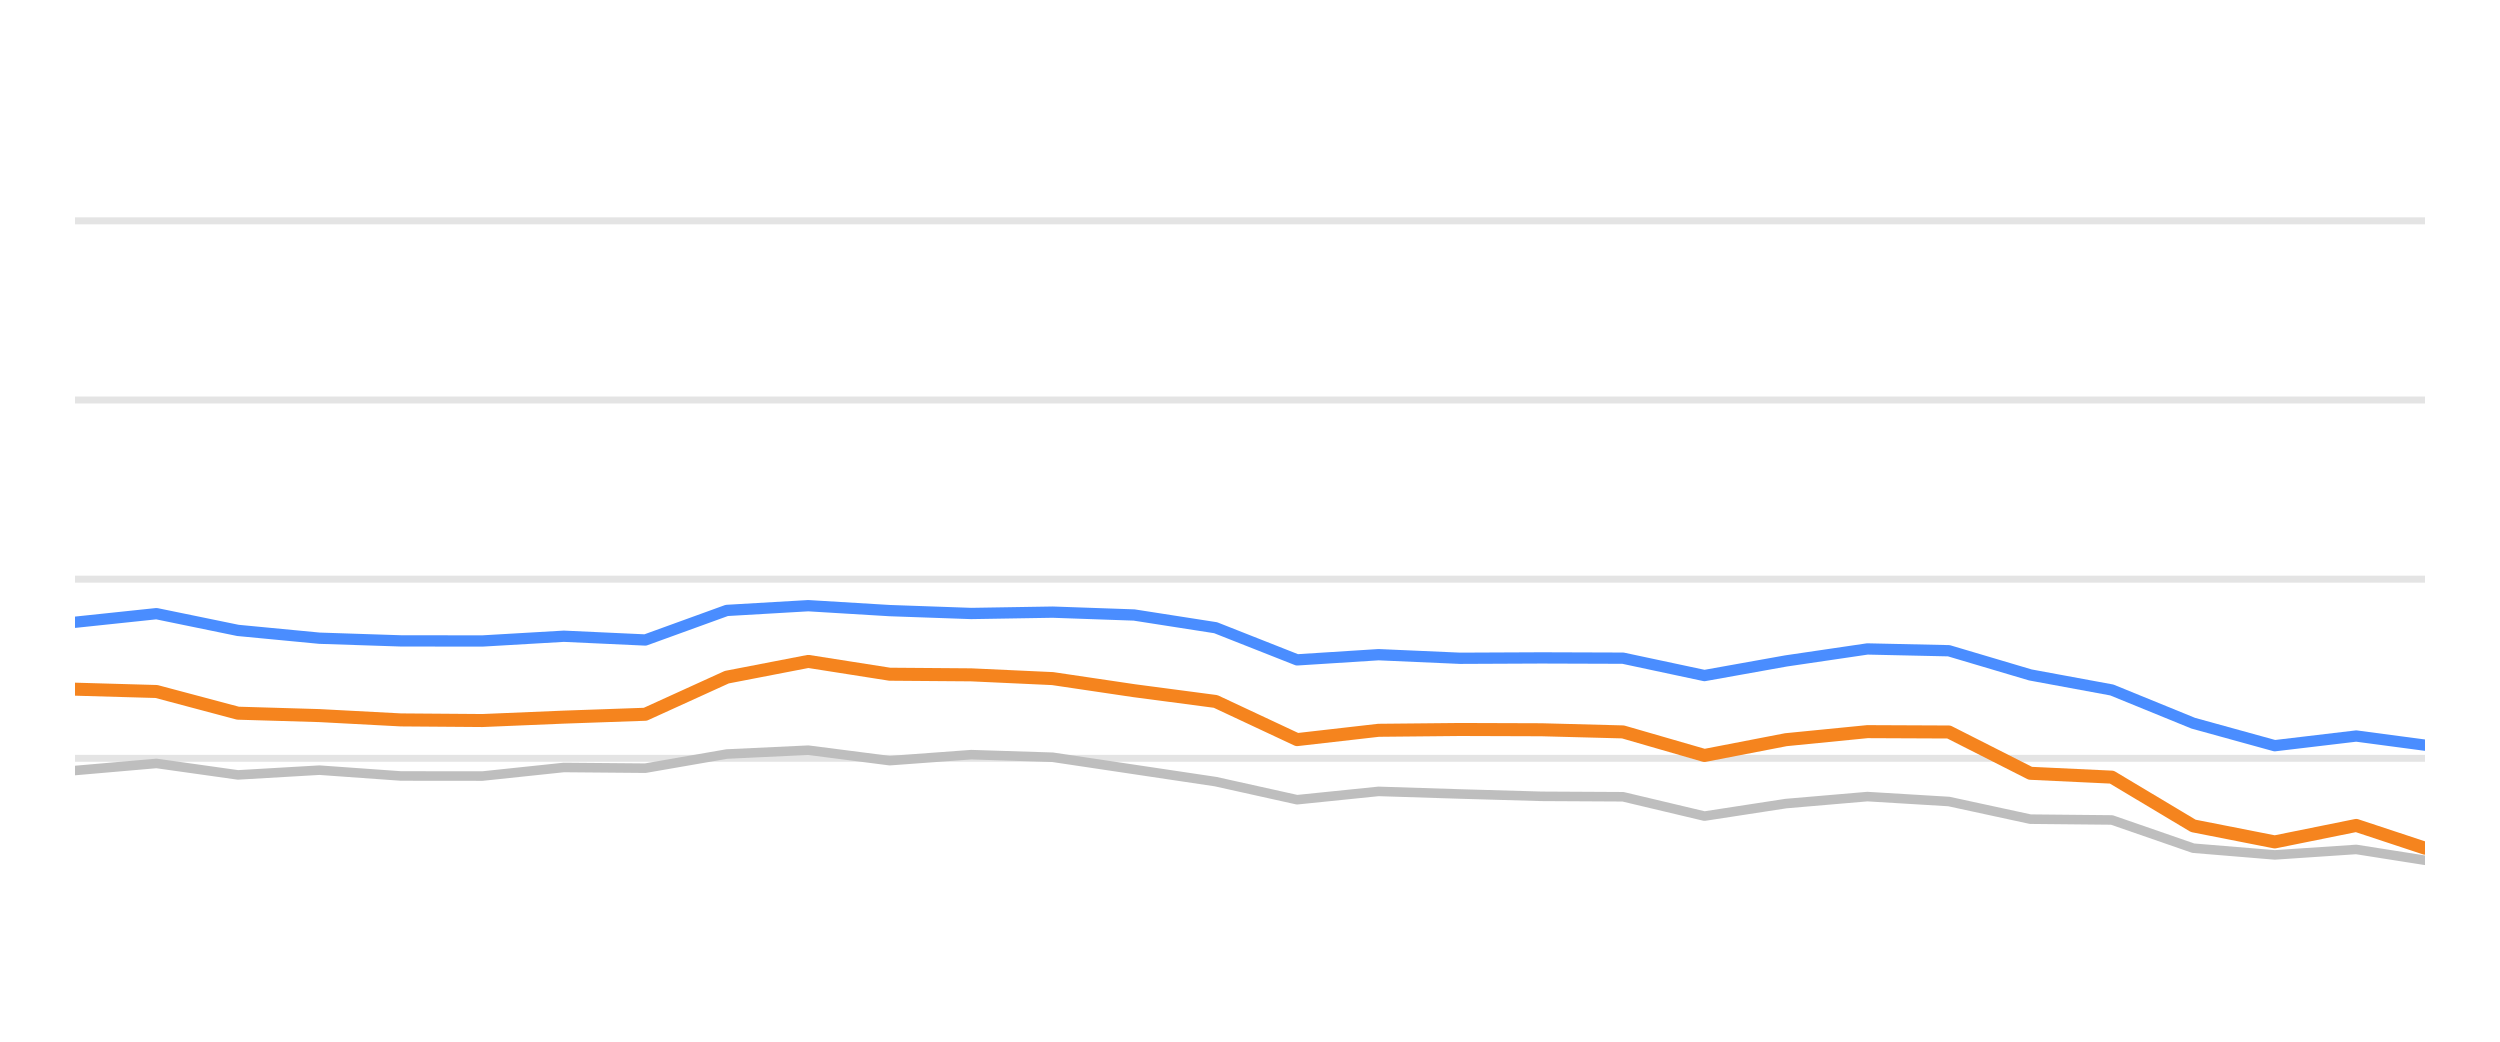
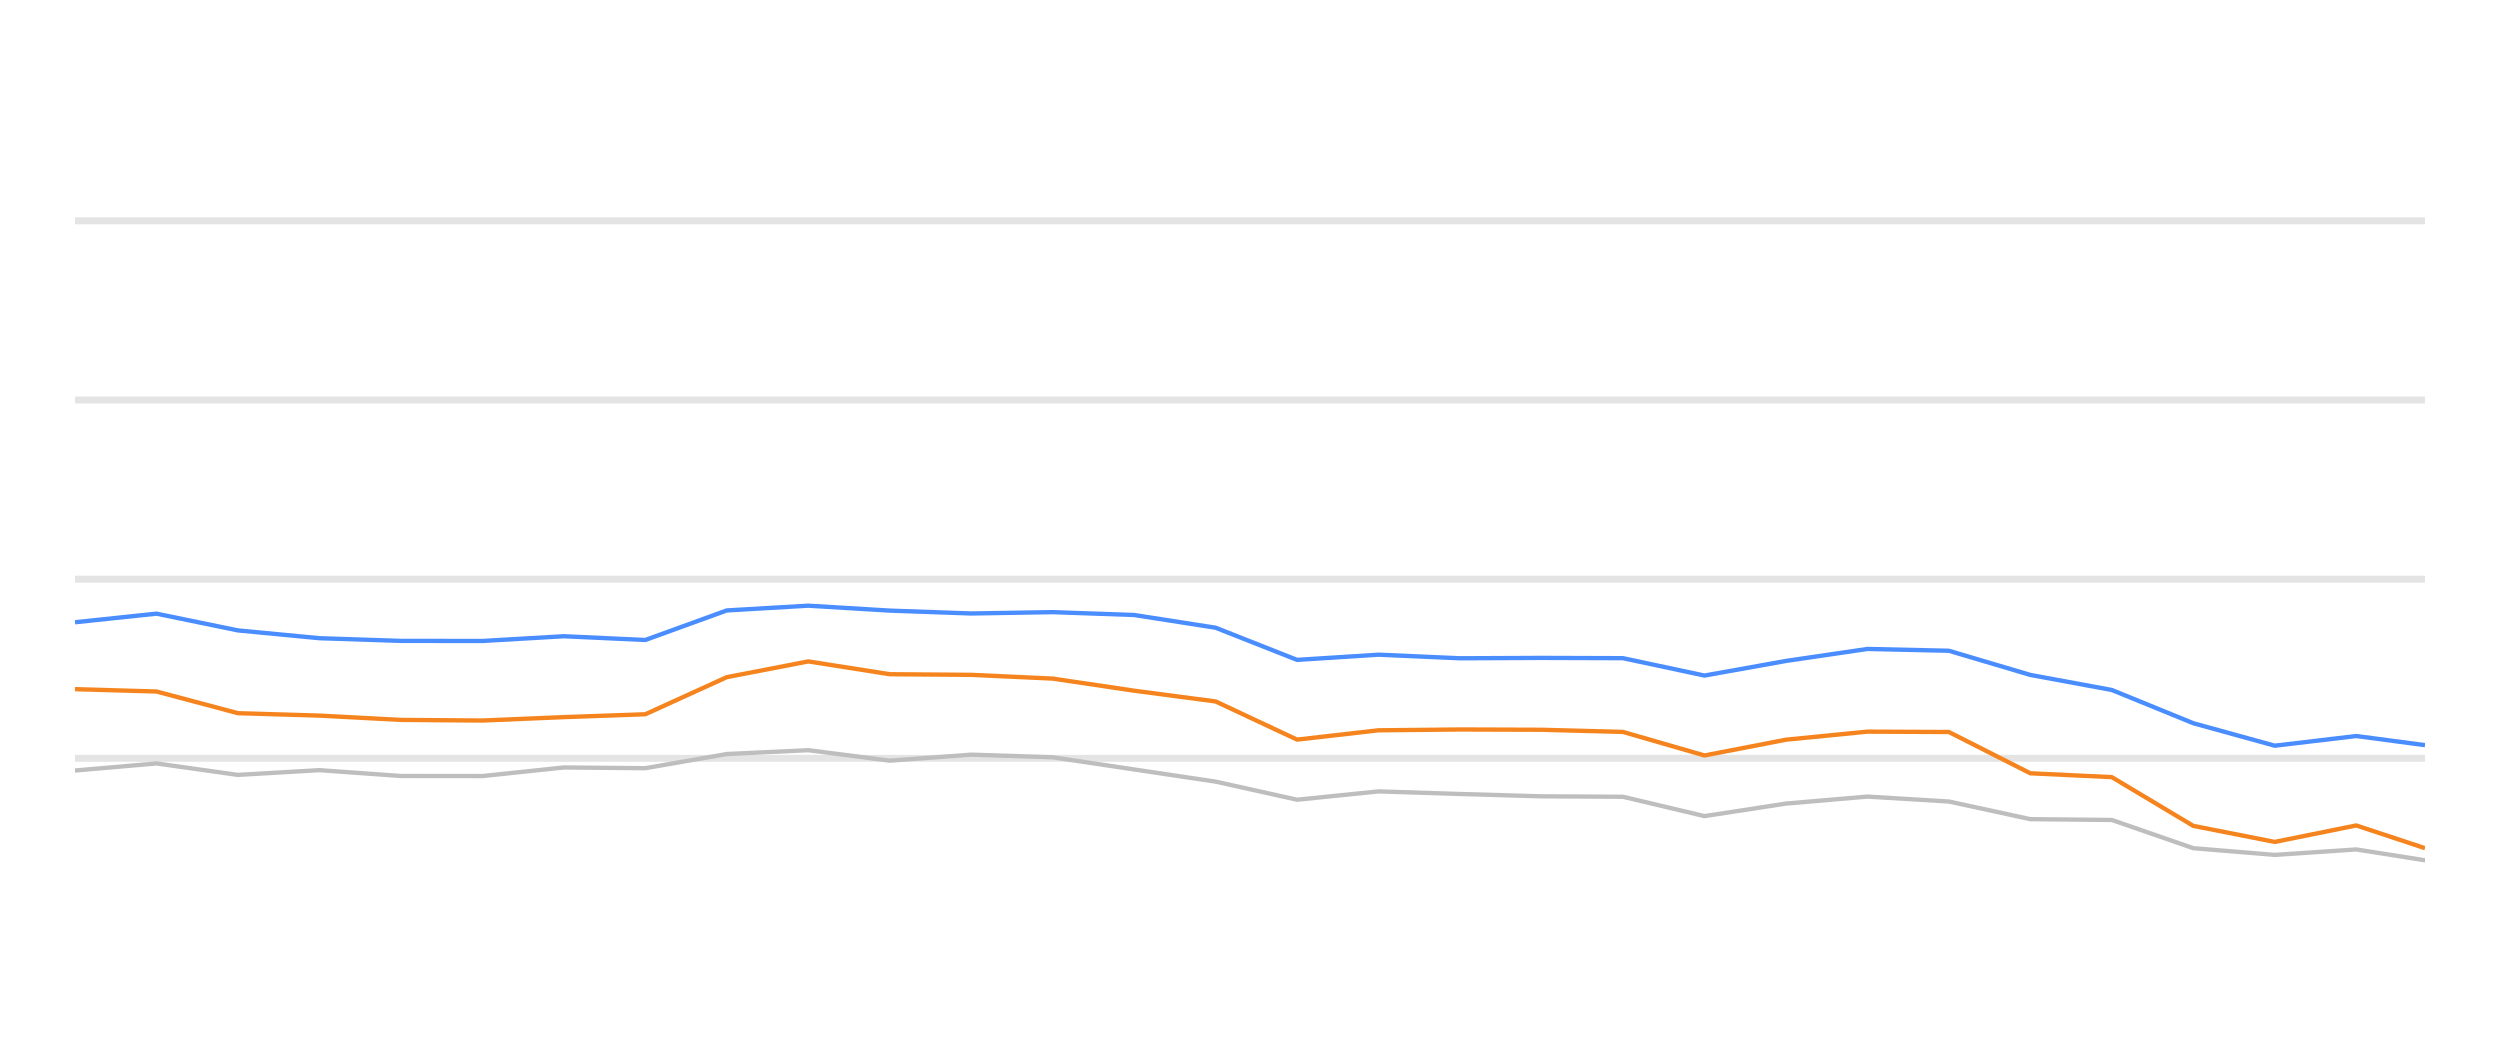
<svg xmlns="http://www.w3.org/2000/svg" width="288pt" height="120pt" viewBox="0 0 288 120" version="1.1">
  <defs>
    <style type="text/css">*{stroke-linejoin: round; stroke-linecap: butt}</style>
  </defs>
  <g id="figure_1">
    <g id="patch_1">
      <path d="M 0 120  L 288 120  L 288 0  L 0 0  L 0 120  z " style="fill: none; opacity: 0" />
    </g>
    <g id="axes_1">
      <g id="patch_2">
        <path d="M 8.64 108  L 279.36 108  L 279.36 4.8  L 8.64 4.8  L 8.64 108  z " style="fill: none" />
      </g>
      <g id="matplotlib.axis_1" />
      <g id="matplotlib.axis_2" />
      <g id="line2d_1">
-         <path d="M 8.64 87.36  L 279.36 87.36  " clip-path="url(#p784dcb1199)" style="fill: none; stroke: #b2b2b2; stroke-opacity: 0.35; stroke-width: 0.8; stroke-linecap: square" />
+         <path d="M 8.64 87.36  L 279.36 87.36  " clip-path="url(#pbb0b8c258d)" style="fill: none; stroke: #b2b2b2; stroke-opacity: 0.35; stroke-width: 0.8; stroke-linecap: square" />
      </g>
      <g id="line2d_2">
-         <path d="M 8.64 66.72  L 279.36 66.72  " clip-path="url(#p784dcb1199)" style="fill: none; stroke: #b2b2b2; stroke-opacity: 0.35; stroke-width: 0.8; stroke-linecap: square" />
+         <path d="M 8.64 66.72  L 279.36 66.72  " clip-path="url(#pbb0b8c258d)" style="fill: none; stroke: #b2b2b2; stroke-opacity: 0.35; stroke-width: 0.8; stroke-linecap: square" />
      </g>
      <g id="line2d_3">
-         <path d="M 8.64 46.08  L 279.36 46.08  " clip-path="url(#p784dcb1199)" style="fill: none; stroke: #b2b2b2; stroke-opacity: 0.35; stroke-width: 0.8; stroke-linecap: square" />
+         <path d="M 8.64 46.08  L 279.36 46.08  " clip-path="url(#pbb0b8c258d)" style="fill: none; stroke: #b2b2b2; stroke-opacity: 0.35; stroke-width: 0.8; stroke-linecap: square" />
      </g>
      <g id="line2d_4">
-         <path d="M 8.64 25.44  L 279.36 25.44  " clip-path="url(#p784dcb1199)" style="fill: none; stroke: #b2b2b2; stroke-opacity: 0.35; stroke-width: 0.8; stroke-linecap: square" />
+         <path d="M 8.64 25.44  L 279.36 25.44  " clip-path="url(#pbb0b8c258d)" style="fill: none; stroke: #b2b2b2; stroke-opacity: 0.35; stroke-width: 0.8; stroke-linecap: square" />
      </g>
      <g id="line2d_5">
-         <path d="M 8.64 88.764  L 18.026 87.948  L 27.411 89.269  L 36.797 88.722  L 46.182 89.393  L 55.568 89.403  L 64.954 88.413  L 74.339 88.495  L 83.725 86.865  L 93.11 86.421  L 102.496 87.628  L 111.881 86.937  L 121.267 87.236  L 130.653 88.64  L 140.038 90.043  L 149.424 92.128  L 158.809 91.168  L 168.195 91.467  L 177.581 91.736  L 186.966 91.787  L 196.352 94.016  L 205.737 92.572  L 215.123 91.767  L 224.509 92.334  L 233.894 94.367  L 243.28 94.46  L 252.665 97.711  L 262.051 98.485  L 271.436 97.855  L 279.36 99.104  " clip-path="url(#p784dcb1199)" style="fill: none; stroke: #bebebe; stroke-width: 1.1; stroke-linecap: round" />
+         <path d="M 8.64 88.764  L 18.026 87.948  L 27.411 89.269  L 36.797 88.722  L 46.182 89.393  L 55.568 89.403  L 64.954 88.413  L 74.339 88.495  L 83.725 86.865  L 93.11 86.421  L 102.496 87.628  L 111.881 86.937  L 121.267 87.236  L 130.653 88.64  L 140.038 90.043  L 149.424 92.128  L 158.809 91.168  L 168.195 91.467  L 177.581 91.736  L 186.966 91.787  L 196.352 94.016  L 205.737 92.572  L 215.123 91.767  L 224.509 92.334  L 233.894 94.367  L 243.28 94.46  L 252.665 97.711  L 262.051 98.485  L 271.436 97.855  L 279.36 99.104  " clip-path="url(#pbb0b8c258d)" style="fill: none; stroke: #bebebe; stroke-width: 0.5; stroke-linecap: round" />
      </g>
      <g id="line2d_6">
-         <path d="M 8.64 71.684  L 18.026 70.693  L 27.411 72.623  L 36.797 73.521  L 46.182 73.83  L 55.568 73.841  L 64.954 73.294  L 74.339 73.727  L 83.725 70.322  L 93.11 69.775  L 102.496 70.342  L 111.881 70.673  L 121.267 70.518  L 130.653 70.848  L 140.038 72.313  L 149.424 76.018  L 158.809 75.42  L 168.195 75.833  L 177.581 75.791  L 186.966 75.822  L 196.352 77.824  L 205.737 76.142  L 215.123 74.759  L 224.509 74.966  L 233.894 77.752  L 243.28 79.486  L 252.665 83.315  L 262.051 85.905  L 271.436 84.79  L 279.36 85.843  " clip-path="url(#p784dcb1199)" style="fill: none; stroke: #4a8dff; stroke-width: 1.3; stroke-linecap: round" />
+         <path d="M 8.64 71.684  L 18.026 70.693  L 27.411 72.623  L 36.797 73.521  L 46.182 73.83  L 55.568 73.841  L 64.954 73.294  L 74.339 73.727  L 83.725 70.322  L 93.11 69.775  L 102.496 70.342  L 111.881 70.673  L 121.267 70.518  L 130.653 70.848  L 140.038 72.313  L 149.424 76.018  L 158.809 75.42  L 168.195 75.833  L 177.581 75.791  L 186.966 75.822  L 196.352 77.824  L 205.737 76.142  L 215.123 74.759  L 224.509 74.966  L 233.894 77.752  L 243.28 79.486  L 252.665 83.315  L 262.051 85.905  L 271.436 84.79  L 279.36 85.843  " clip-path="url(#pbb0b8c258d)" style="fill: none; stroke: #4a8dff; stroke-width: 0.5" />
      </g>
      <g id="line2d_7">
-         <path d="M 8.64 79.393  L 18.026 79.661  L 27.411 82.159  L 36.797 82.437  L 46.182 82.933  L 55.568 83.005  L 64.954 82.613  L 74.339 82.283  L 83.725 78.01  L 93.11 76.194  L 102.496 77.67  L 111.881 77.742  L 121.267 78.175  L 130.653 79.568  L 140.038 80.807  L 149.424 85.203  L 158.809 84.13  L 168.195 84.037  L 177.581 84.068  L 186.966 84.316  L 196.352 87.03  L 205.737 85.213  L 215.123 84.285  L 224.509 84.326  L 233.894 89.083  L 243.28 89.527  L 252.665 95.141  L 262.051 96.989  L 271.436 95.09  L 279.36 97.711  " clip-path="url(#p784dcb1199)" style="fill: none; stroke: #f5841e; stroke-width: 1.5; stroke-linecap: round" />
+         <path d="M 8.64 79.393  L 18.026 79.661  L 27.411 82.159  L 36.797 82.437  L 46.182 82.933  L 55.568 83.005  L 64.954 82.613  L 74.339 82.283  L 83.725 78.01  L 93.11 76.194  L 102.496 77.67  L 111.881 77.742  L 121.267 78.175  L 130.653 79.568  L 140.038 80.807  L 149.424 85.203  L 158.809 84.13  L 168.195 84.037  L 177.581 84.068  L 186.966 84.316  L 196.352 87.03  L 205.737 85.213  L 215.123 84.285  L 224.509 84.326  L 233.894 89.083  L 243.28 89.527  L 252.665 95.141  L 262.051 96.989  L 271.436 95.09  L 279.36 97.711  " clip-path="url(#pbb0b8c258d)" style="fill: none; stroke: #f5841e; stroke-width: 0.5" />
      </g>
    </g>
  </g>
  <defs>
-     <clipPath id="p784dcb1199">
+     <clipPath id="pbb0b8c258d">
      <rect x="8.64" y="4.8" width="270.72" height="103.2" />
    </clipPath>
  </defs>
</svg>
